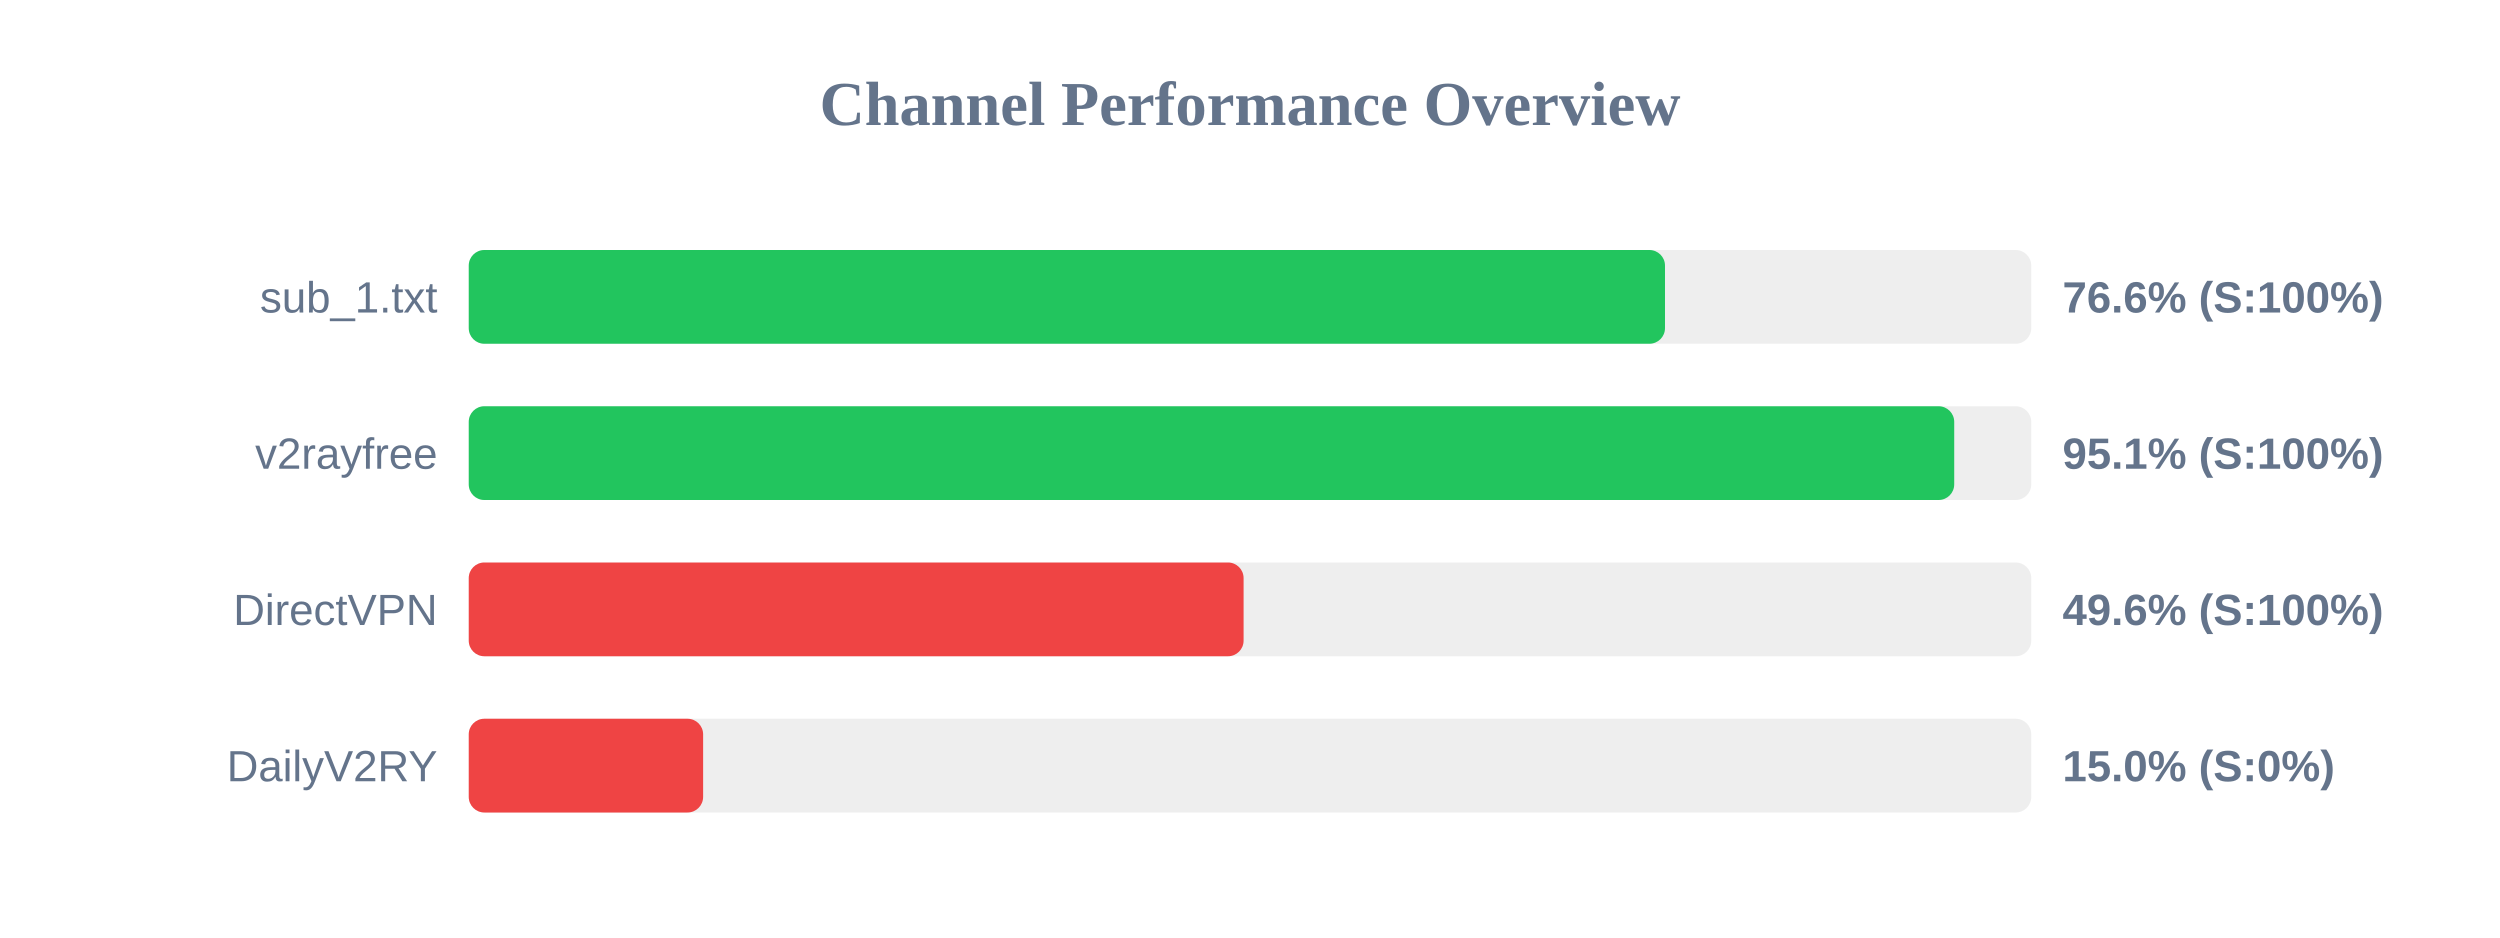
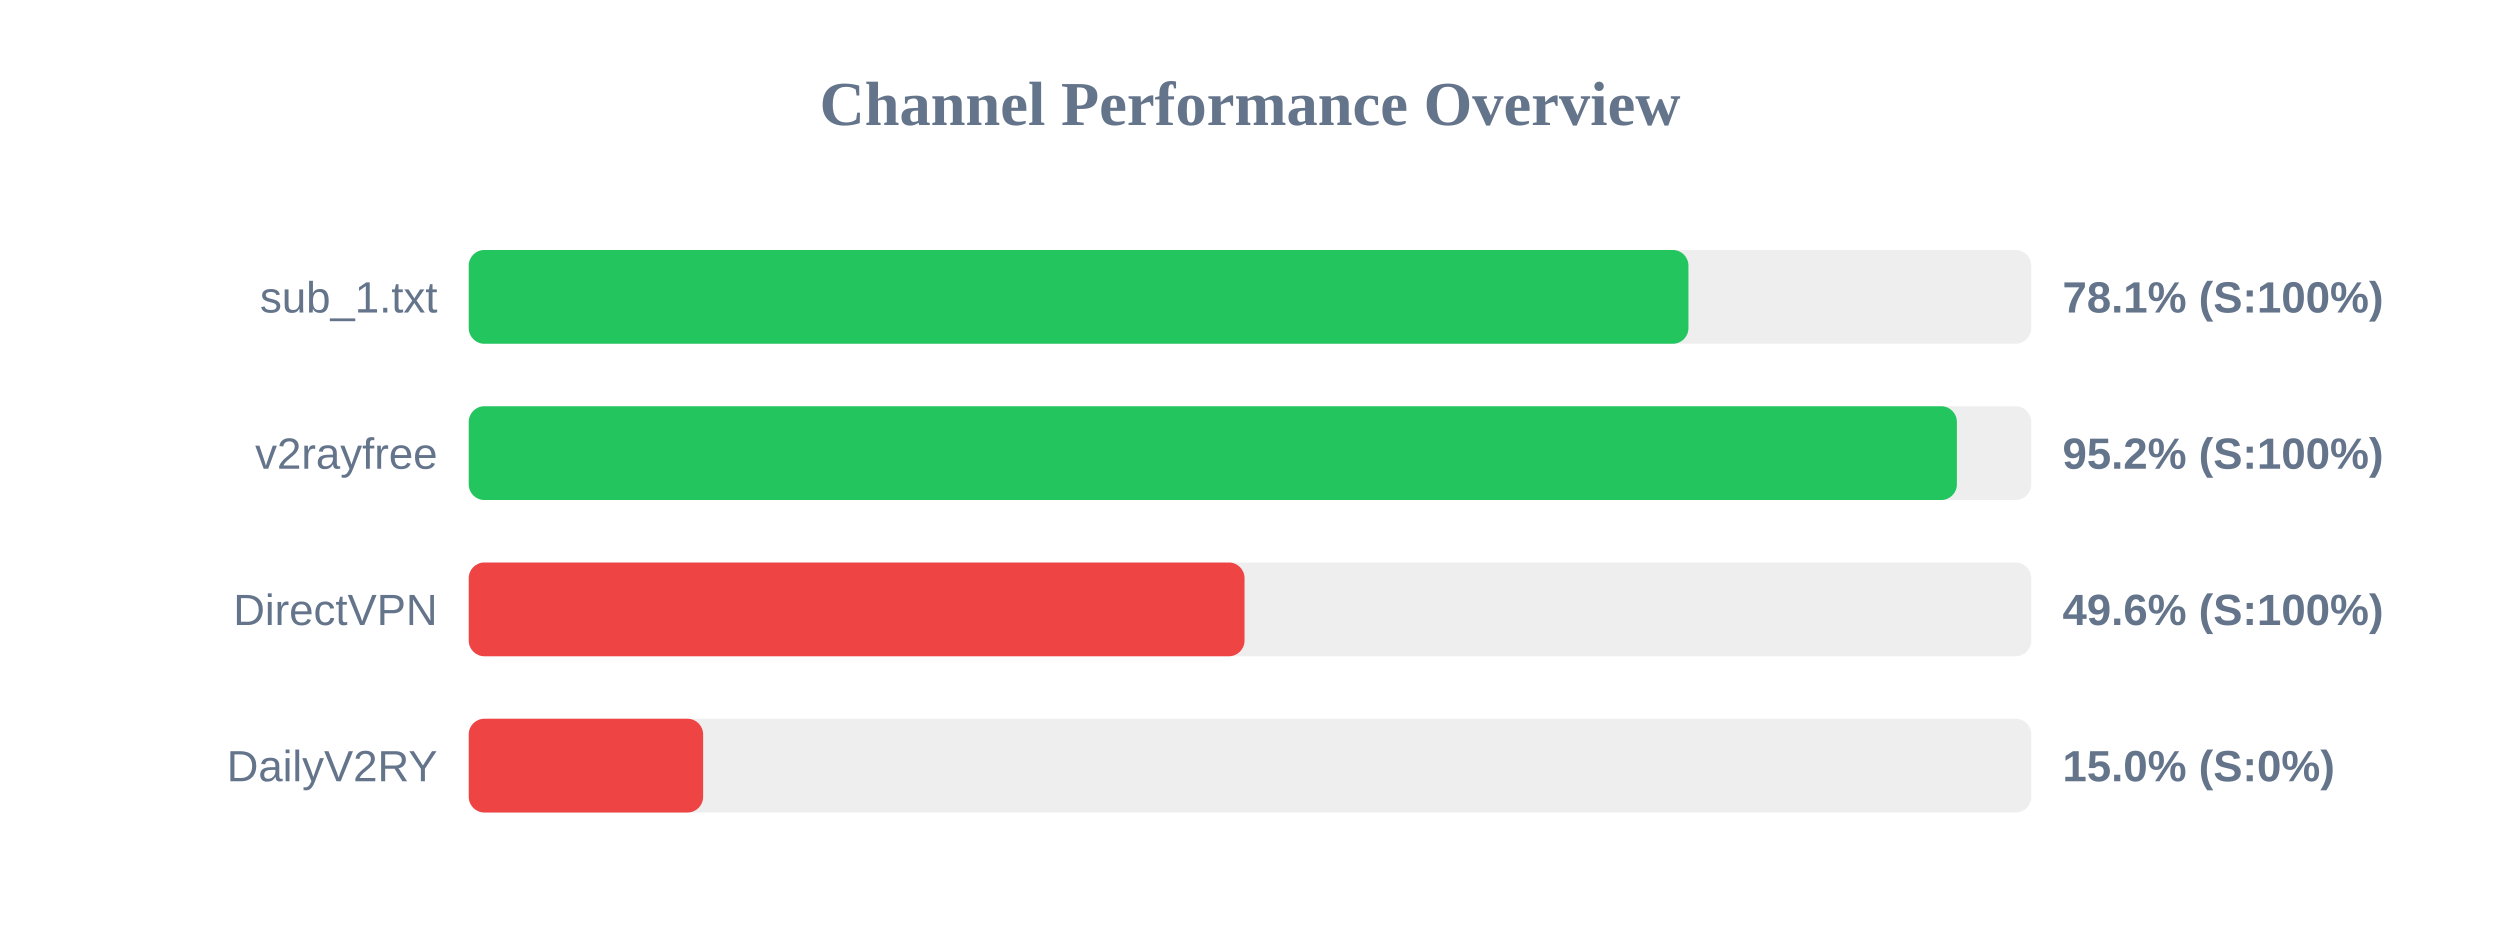
<svg xmlns="http://www.w3.org/2000/svg" width="800" height="300" version="1.1">
  <style>
        .row { font: 14px Arial; fill: #64748b; }
        .score { font: bold 14px Arial; fill: #64748b; }
    </style>
  <text x="400" y="40" text-anchor="middle" font-size="20px" font-weight="bold" fill="#64748b">Channel Performance Overview</text>
  <rect x="150" y="80" width="500" height="30" fill="#eee" rx="5" />
-   <rect x="150" y="80" width="382.8" height="30" fill="#22c55e" rx="5" />
+   <rect x="150" y="80" width="390.3" height="30" fill="#22c55e" rx="5" />
  <text x="140" y="100" text-anchor="end" class="row">sub_1.txt</text>
-   <text x="660" y="100" text-anchor="start" class="score">76.6% (S:100%)</text>
+   <text x="660" y="100" text-anchor="start" class="score">78.1% (S:100%)</text>
  <rect x="150" y="130" width="500" height="30" fill="#eee" rx="5" />
-   <rect x="150" y="130" width="475.35" height="30" fill="#22c55e" rx="5" />
+   <rect x="150" y="130" width="476.2" height="30" fill="#22c55e" rx="5" />
  <text x="140" y="150" text-anchor="end" class="row">v2rayfree</text>
-   <text x="660" y="150" text-anchor="start" class="score">95.1% (S:100%)</text>
+   <text x="660" y="150" text-anchor="start" class="score">95.2% (S:100%)</text>
  <rect x="150" y="180" width="500" height="30" fill="#eee" rx="5" />
-   <rect x="150" y="180" width="247.95" height="30" fill="#ef4444" rx="5" />
+   <rect x="150" y="180" width="248.25" height="30" fill="#ef4444" rx="5" />
  <text x="140" y="200" text-anchor="end" class="row">DirectVPN</text>
  <text x="660" y="200" text-anchor="start" class="score">49.6% (S:100%)</text>
  <rect x="150" y="230" width="500" height="30" fill="#eee" rx="5" />
  <rect x="150" y="230" width="75.0" height="30" fill="#ef4444" rx="5" />
  <text x="140" y="250" text-anchor="end" class="row">DailyV2RY</text>
  <text x="660" y="250" text-anchor="start" class="score">15.0% (S:0%)</text>
</svg>
